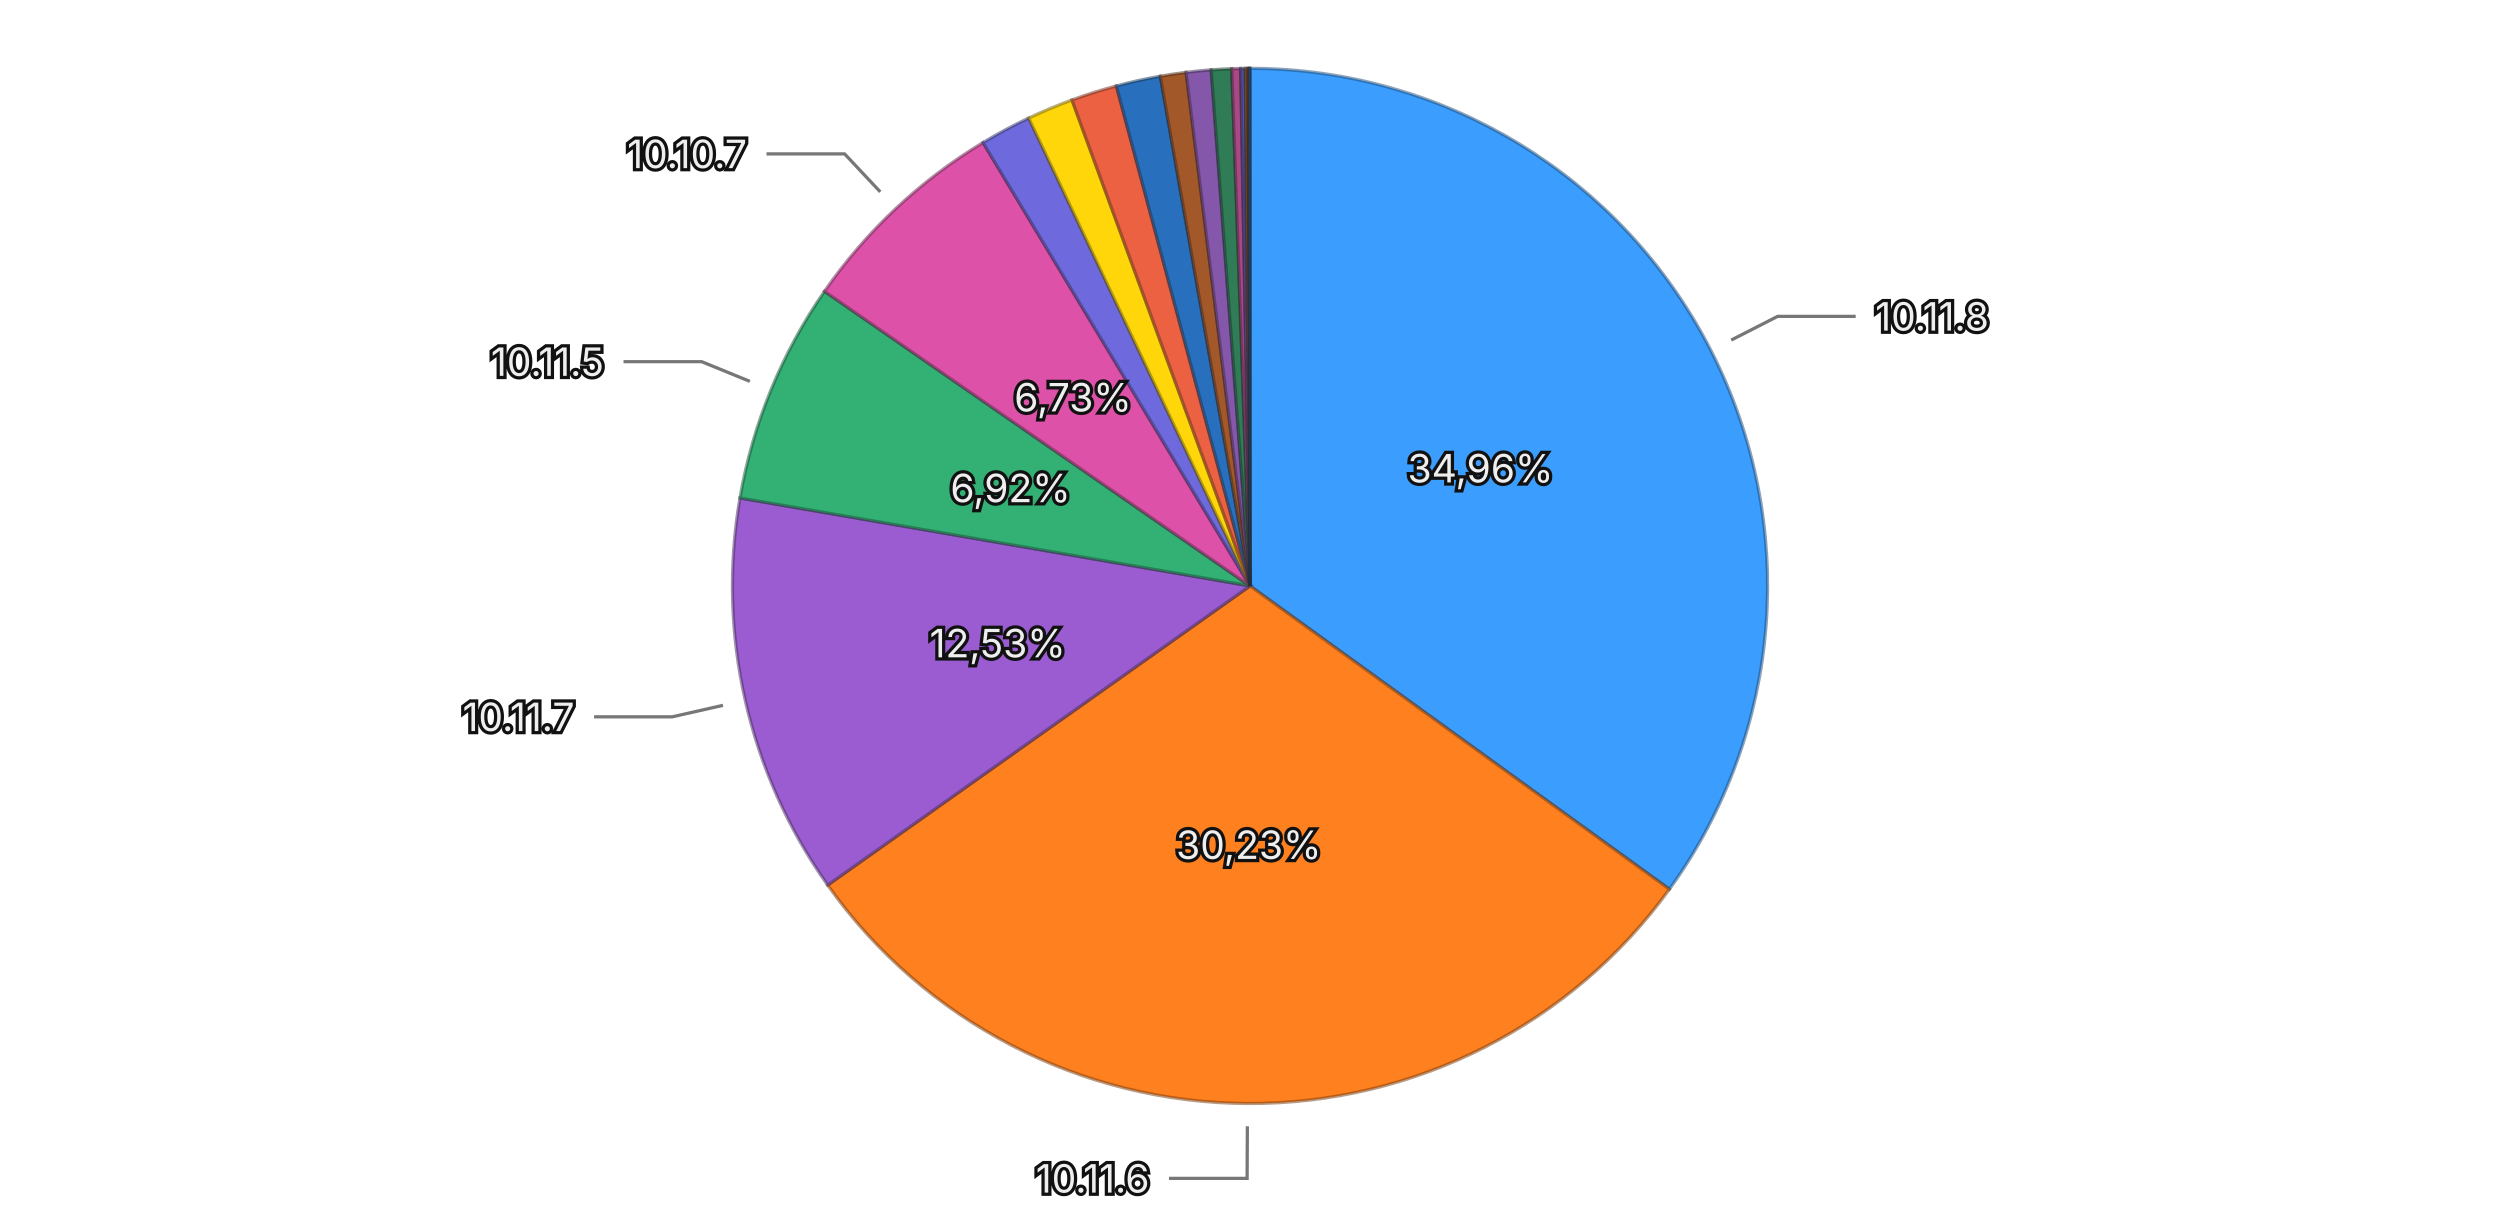
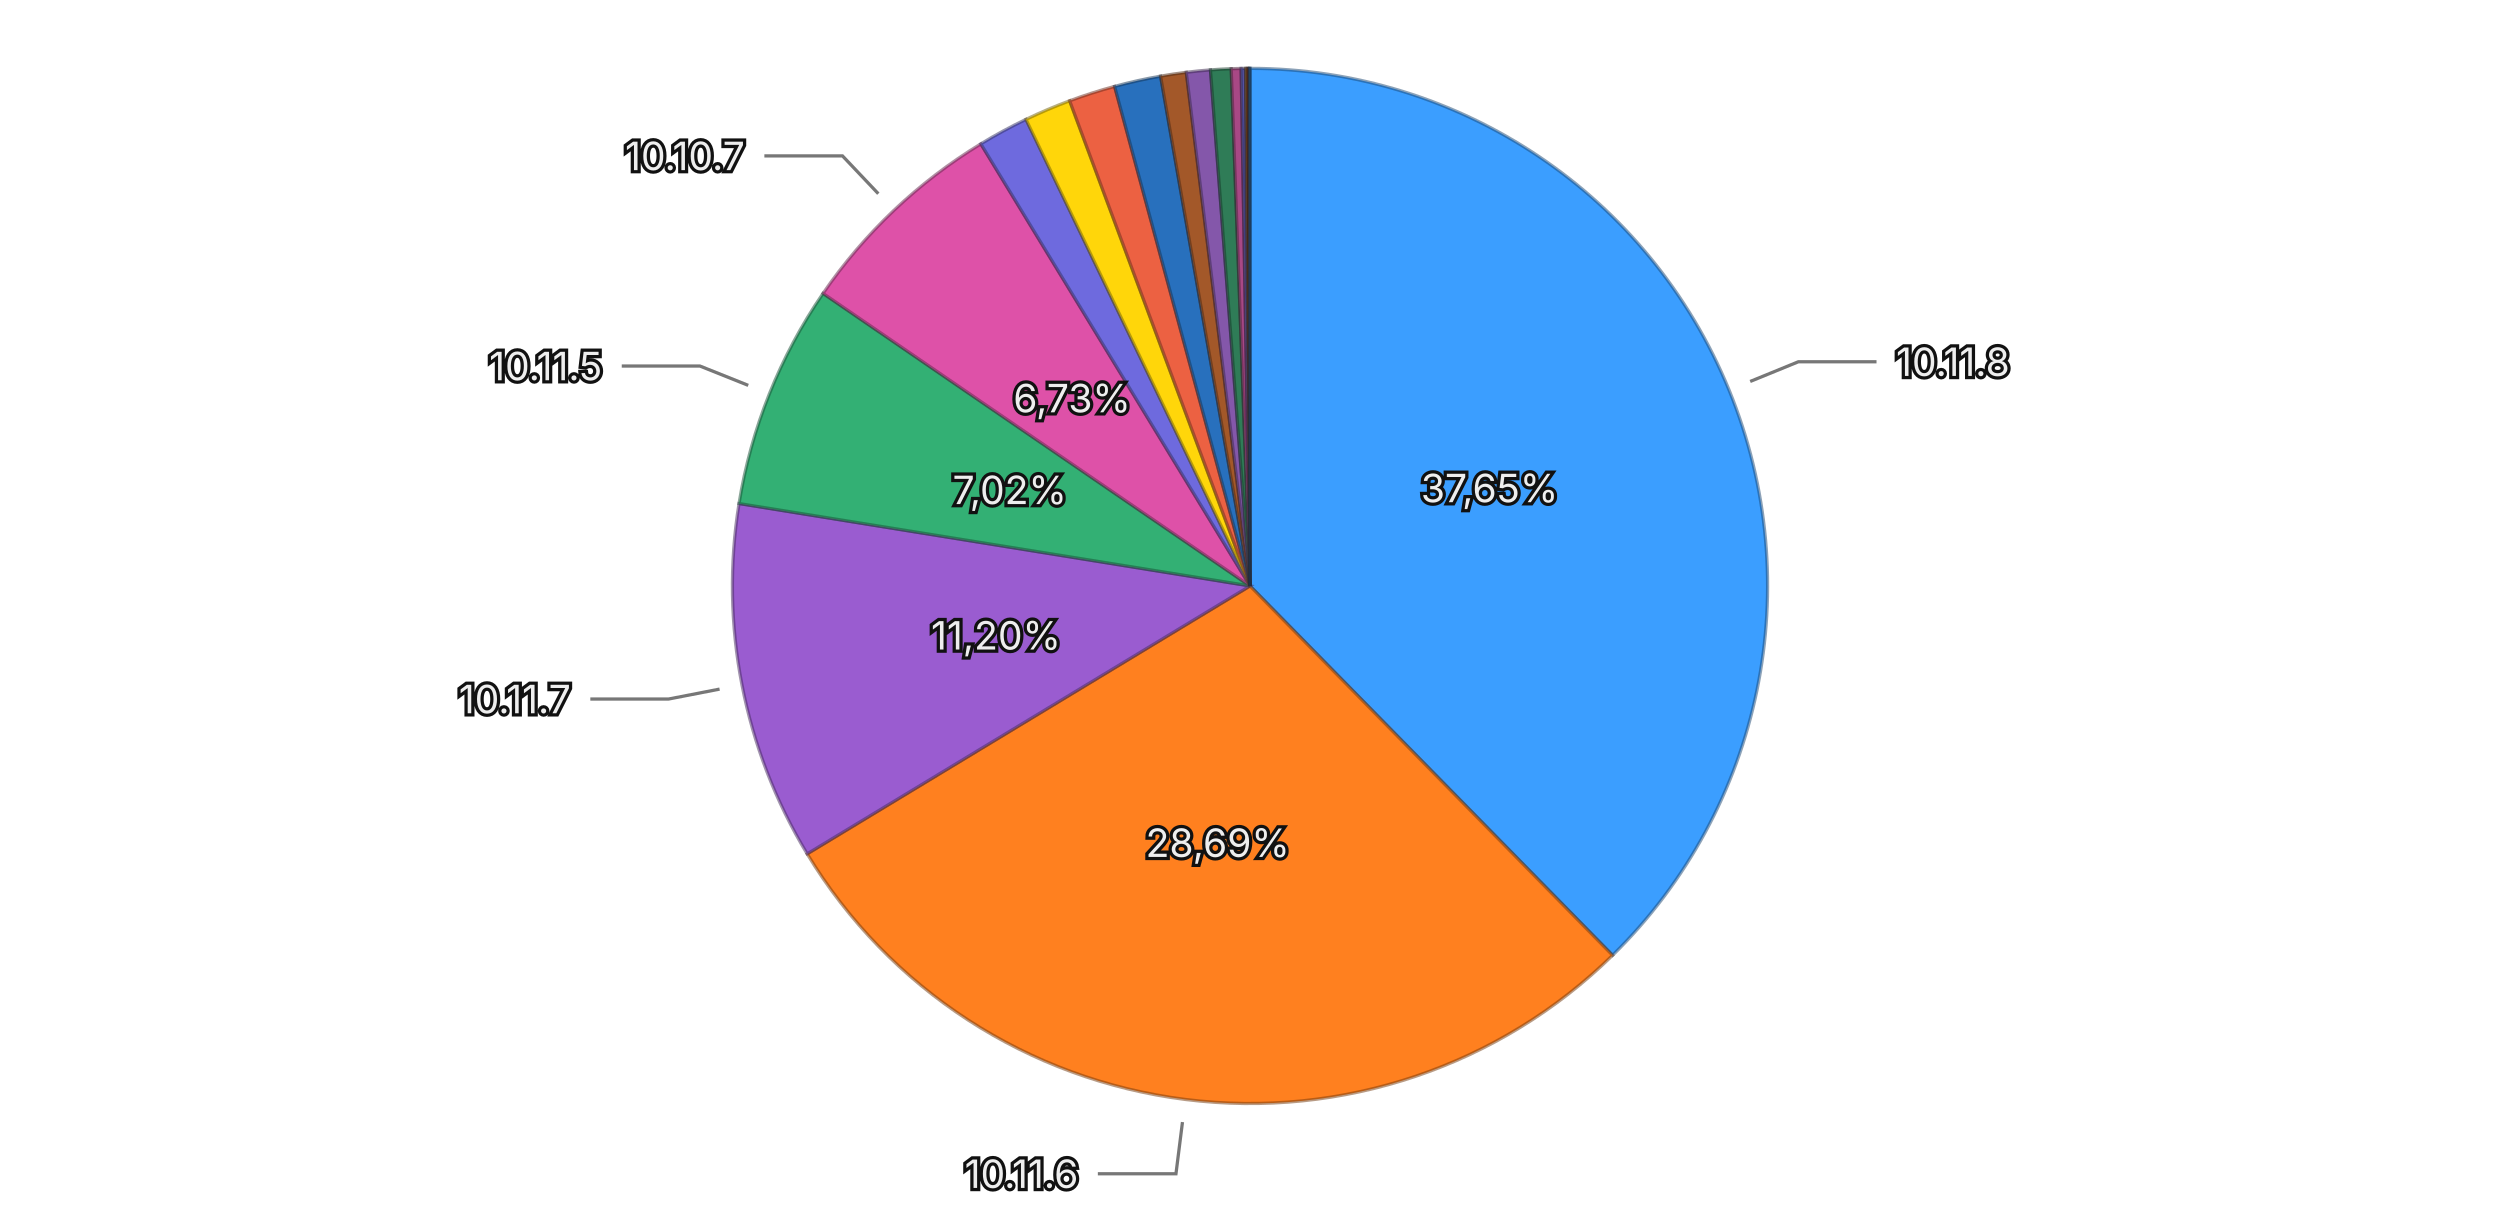
<svg xmlns="http://www.w3.org/2000/svg" viewBox="0 0 768 370">
  <rect width="768" height="370" fill="transparent" />
  <g>
-     <path d="M384,180 L384.000,21.000 A159,159 0 0,1 512.841,273.172 Z" fill="#3b9eff" stroke="rgba(26, 71, 114, 0.5)" stroke-width="1" />
-     <path d="M384,180 L512.841,273.172 A159,159 0 0,1 254.256,271.910 Z" fill="#ff801f" stroke="rgba(114, 57, 13, 0.5)" stroke-width="1" />
-     <path d="M384,180 L254.256,271.910 A159,159 0 0,1 227.313,152.976 Z" fill="#9a5cd0" stroke="rgba(69, 41, 93, 0.5)" stroke-width="1" />
-     <path d="M384,180 L227.313,152.976 A159,159 0 0,1 253.282,89.481 Z" fill="#33b074" stroke="rgba(22, 79, 52, 0.5)" stroke-width="1" />
-     <path d="M384,180 L253.282,89.481 A159,159 0 0,1 301.979,43.789 Z" fill="#de51a8" stroke="rgba(99, 36, 75, 0.5)" stroke-width="1" />
-     <path d="M384,180 L301.979,43.789 A159,159 0 0,1 316.022,36.264 Z" fill="#6e6ade" stroke="rgba(49, 47, 99, 0.5)" stroke-width="1" />
-     <path d="M384,180 L316.022,36.264 A159,159 0 0,1 329.302,30.704 Z" fill="#ffd60a" stroke="rgba(114, 96, 4, 0.5)" stroke-width="1" />
-     <path d="M384,180 L329.302,30.704 A159,159 0 0,1 342.937,26.394 Z" fill="#ec6142" stroke="rgba(106, 43, 29, 0.5)" stroke-width="1" />
-     <path d="M384,180 L342.937,26.394 A159,159 0 0,1 356.441,23.407 Z" fill="#2870bd" stroke="rgba(18, 50, 85, 0.5)" stroke-width="1" />
-     <path d="M384,180 L356.441,23.407 A159,159 0 0,1 364.358,22.218 Z" fill="#a35829" stroke="rgba(73, 39, 18, 0.5)" stroke-width="1" />
-     <path d="M384,180 L364.358,22.218 A159,159 0 0,1 372.072,21.448 Z" fill="#8457aa" stroke="rgba(59, 39, 76, 0.5)" stroke-width="1" />
-     <path d="M384,180 L372.072,21.448 A159,159 0 0,1 378.382,21.099 Z" fill="#2f7c57" stroke="rgba(21, 55, 39, 0.5)" stroke-width="1" />
-     <path d="M384,180 L378.382,21.099 A159,159 0 0,1 381.135,21.026 Z" fill="#a84885" stroke="rgba(75, 32, 59, 0.5)" stroke-width="1" />
-     <path d="M384,180 L381.135,21.026 A159,159 0 0,1 382.508,21.007 Z" fill="#5958b1" stroke="rgba(40, 39, 79, 0.5)" stroke-width="1" />
-     <path d="M384,180 L382.508,21.007 A159,159 0 0,1 383.291,21.002 Z" fill="#8f6424" stroke="rgba(64, 45, 16, 0.5)" stroke-width="1" />
-     <path d="M384,180 L383.291,21.002 A159,159 0 0,1 383.687,21.000 Z" fill="#ac4d39" stroke="rgba(77, 34, 25, 0.5)" stroke-width="1" />
-     <path d="M384,180 L383.687,21.000 A159,159 0 0,1 383.918,21.000 Z" fill="#222222" stroke="rgba(15, 15, 15, 0.5)" stroke-width="1" />
+     <path d="M384,180 L384.000,21.000 A159,159 0 0,1 495.386,293.465 Z" fill="#3b9eff" stroke="rgba(26, 71, 114, 0.5)" stroke-width="1" />
+     <path d="M384,180 L495.386,293.465 A159,159 0 0,1 247.959,262.303 Z" fill="#ff801f" stroke="rgba(114, 57, 13, 0.5)" stroke-width="1" />
+     <path d="M384,180 L247.959,262.303 A159,159 0 0,1 227.028,154.689 Z" fill="#9a5cd0" stroke="rgba(69, 41, 93, 0.5)" stroke-width="1" />
+     <path d="M384,180 L227.028,154.689 A159,159 0 0,1 252.835,90.130 Z" fill="#33b074" stroke="rgba(22, 79, 52, 0.5)" stroke-width="1" />
+     <path d="M384,180 L252.835,90.130 A159,159 0 0,1 301.307,44.195 Z" fill="#de51a8" stroke="rgba(99, 36, 75, 0.5)" stroke-width="1" />
+     <path d="M384,180 L301.307,44.195 A159,159 0 0,1 315.179,36.666 Z" fill="#6e6ade" stroke="rgba(49, 47, 99, 0.5)" stroke-width="1" />
+     <path d="M384,180 L315.179,36.666 A159,159 0 0,1 328.600,30.964 Z" fill="#ffd60a" stroke="rgba(114, 96, 4, 0.5)" stroke-width="1" />
+     <path d="M384,180 L328.600,30.964 A159,159 0 0,1 342.402,26.538 Z" fill="#ec6142" stroke="rgba(106, 43, 29, 0.5)" stroke-width="1" />
+     <path d="M384,180 L342.402,26.538 A159,159 0 0,1 356.528,23.391 Z" fill="#2870bd" stroke="rgba(18, 50, 85, 0.5)" stroke-width="1" />
+     <path d="M384,180 L356.528,23.391 A159,159 0 0,1 364.419,22.210 Z" fill="#a35829" stroke="rgba(73, 39, 18, 0.5)" stroke-width="1" />
+     <path d="M384,180 L364.419,22.210 A159,159 0 0,1 371.849,21.465 Z" fill="#8457aa" stroke="rgba(59, 39, 76, 0.5)" stroke-width="1" />
+     <path d="M384,180 L371.849,21.465 A159,159 0 0,1 378.224,21.105 Z" fill="#2f7c57" stroke="rgba(21, 55, 39, 0.5)" stroke-width="1" />
+     <path d="M384,180 L378.224,21.105 A159,159 0 0,1 381.271,21.023 Z" fill="#a84885" stroke="rgba(75, 32, 59, 0.5)" stroke-width="1" />
+     <path d="M384,180 L381.271,21.023 A159,159 0 0,1 382.583,21.006 Z" fill="#5958b1" stroke="rgba(40, 39, 79, 0.5)" stroke-width="1" />
+     <path d="M384,180 L382.583,21.006 A159,159 0 0,1 383.155,21.002 Z" fill="#8f6424" stroke="rgba(64, 45, 16, 0.5)" stroke-width="1" />
+     <path d="M384,180 L383.155,21.002 A159,159 0 0,1 383.562,21.001 Z" fill="#ac4d39" stroke="rgba(77, 34, 25, 0.5)" stroke-width="1" />
+     <path d="M384,180 L383.562,21.001 A159,159 0 0,1 383.918,21.000 Z" fill="#222222" stroke="rgba(15, 15, 15, 0.5)" stroke-width="1" />
    <path d="M384,180 L383.918,21.000 A159,159 0 0,1 384.000,21.000 Z" fill="#3b9eff" stroke="rgba(26, 71, 114, 0.5)" stroke-width="1" />
-     <text x="454.795" y="143.829" text-anchor="middle" dominant-baseline="central" font-family="system-ui, -apple-system, sans-serif" font-size="12" fill="#eeeeee" stroke="#111111" stroke-width="2" paint-order="stroke">34,96%</text>
-     <text x="383.612" y="259.499" text-anchor="middle" dominant-baseline="central" font-family="system-ui, -apple-system, sans-serif" font-size="12" fill="#eeeeee" stroke="#111111" stroke-width="2" paint-order="stroke">30,23%</text>
-     <text x="306.465" y="197.564" text-anchor="middle" dominant-baseline="central" font-family="system-ui, -apple-system, sans-serif" font-size="12" fill="#eeeeee" stroke="#111111" stroke-width="2" paint-order="stroke">12,53%</text>
-     <text x="310.416" y="149.906" text-anchor="middle" dominant-baseline="central" font-family="system-ui, -apple-system, sans-serif" font-size="12" fill="#eeeeee" stroke="#111111" stroke-width="2" paint-order="stroke">6,92%</text>
-     <text x="329.602" y="122.025" text-anchor="middle" dominant-baseline="central" font-family="system-ui, -apple-system, sans-serif" font-size="12" fill="#eeeeee" stroke="#111111" stroke-width="2" paint-order="stroke">6,73%</text>
+     <text x="457.588" y="149.917" text-anchor="middle" dominant-baseline="central" font-family="system-ui, -apple-system, sans-serif" font-size="12" fill="#eeeeee" stroke="#111111" stroke-width="2" paint-order="stroke">37,65%</text>
+     <text x="374.066" y="258.877" text-anchor="middle" dominant-baseline="central" font-family="system-ui, -apple-system, sans-serif" font-size="12" fill="#eeeeee" stroke="#111111" stroke-width="2" paint-order="stroke">28,69%</text>
+     <text x="305.962" y="195.178" text-anchor="middle" dominant-baseline="central" font-family="system-ui, -apple-system, sans-serif" font-size="12" fill="#eeeeee" stroke="#111111" stroke-width="2" paint-order="stroke">11,20%</text>
+     <text x="310.180" y="150.491" text-anchor="middle" dominant-baseline="central" font-family="system-ui, -apple-system, sans-serif" font-size="12" fill="#eeeeee" stroke="#111111" stroke-width="2" paint-order="stroke">7,02%</text>
+     <text x="329.316" y="122.295" text-anchor="middle" dominant-baseline="central" font-family="system-ui, -apple-system, sans-serif" font-size="12" fill="#eeeeee" stroke="#111111" stroke-width="2" paint-order="stroke">6,73%</text>
    <g opacity="1">
-       <path fill="none" stroke="#777777" stroke-width="1" d="M531.823,104.473L546.071,97.194L570.071,97.194" />
-       <text x="576.071" y="97.194" text-anchor="start" dominant-baseline="central" font-family="system-ui, -apple-system, sans-serif" font-size="12" fill="#eeeeee" stroke="#111111" stroke-width="2" paint-order="stroke">10.11.8</text>
+       <path fill="none" stroke="#777777" stroke-width="1" d="M537.656,117.184L552.466,111.130L576.466,111.130" />
+       <text x="582.466" y="111.130" text-anchor="start" dominant-baseline="central" font-family="system-ui, -apple-system, sans-serif" font-size="12" fill="#eeeeee" stroke="#111111" stroke-width="2" paint-order="stroke">10.11.8</text>
    </g>
    <g opacity="1">
-       <path fill="none" stroke="#777777" stroke-width="1" d="M383.190,345.998L383.112,361.998L359.112,361.998" />
-       <text x="353.112" y="361.998" text-anchor="end" dominant-baseline="central" font-family="system-ui, -apple-system, sans-serif" font-size="12" fill="#eeeeee" stroke="#111111" stroke-width="2" paint-order="stroke">10.11.6</text>
+       <path fill="none" stroke="#777777" stroke-width="1" d="M363.257,344.699L361.258,360.574L337.258,360.574" />
+       <text x="331.258" y="360.574" text-anchor="end" dominant-baseline="central" font-family="system-ui, -apple-system, sans-serif" font-size="12" fill="#eeeeee" stroke="#111111" stroke-width="2" paint-order="stroke">10.11.6</text>
    </g>
    <g opacity="1">
-       <path fill="none" stroke="#777777" stroke-width="1" d="M222.102,216.675L206.497,220.210L182.497,220.210" />
-       <text x="176.497" y="220.210" text-anchor="end" dominant-baseline="central" font-family="system-ui, -apple-system, sans-serif" font-size="12" fill="#eeeeee" stroke="#111111" stroke-width="2" paint-order="stroke">10.11.7</text>
+       <path fill="none" stroke="#777777" stroke-width="1" d="M221.054,211.693L205.348,214.748L181.348,214.748" />
+       <text x="175.348" y="214.748" text-anchor="end" dominant-baseline="central" font-family="system-ui, -apple-system, sans-serif" font-size="12" fill="#eeeeee" stroke="#111111" stroke-width="2" paint-order="stroke">10.11.7</text>
    </g>
    <g opacity="1">
-       <path fill="none" stroke="#777777" stroke-width="1" d="M230.353,117.161L215.544,111.104L191.544,111.104" />
-       <text x="185.544" y="111.104" text-anchor="end" dominant-baseline="central" font-family="system-ui, -apple-system, sans-serif" font-size="12" fill="#eeeeee" stroke="#111111" stroke-width="2" paint-order="stroke">10.11.5</text>
+       <path fill="none" stroke="#777777" stroke-width="1" d="M229.859,118.383L215.002,112.444L191.002,112.444" />
+       <text x="185.002" y="112.444" text-anchor="end" dominant-baseline="central" font-family="system-ui, -apple-system, sans-serif" font-size="12" fill="#eeeeee" stroke="#111111" stroke-width="2" paint-order="stroke">10.11.5</text>
    </g>
    <g opacity="1">
-       <path fill="none" stroke="#777777" stroke-width="1" d="M270.415,58.945L259.467,47.277L235.467,47.277" />
-       <text x="229.467" y="47.277" text-anchor="end" dominant-baseline="central" font-family="system-ui, -apple-system, sans-serif" font-size="12" fill="#eeeeee" stroke="#111111" stroke-width="2" paint-order="stroke">10.10.7</text>
+       <path fill="none" stroke="#777777" stroke-width="1" d="M269.817,59.508L258.812,47.894L234.812,47.894" />
+       <text x="228.812" y="47.894" text-anchor="end" dominant-baseline="central" font-family="system-ui, -apple-system, sans-serif" font-size="12" fill="#eeeeee" stroke="#111111" stroke-width="2" paint-order="stroke">10.10.7</text>
    </g>
  </g>
</svg>
